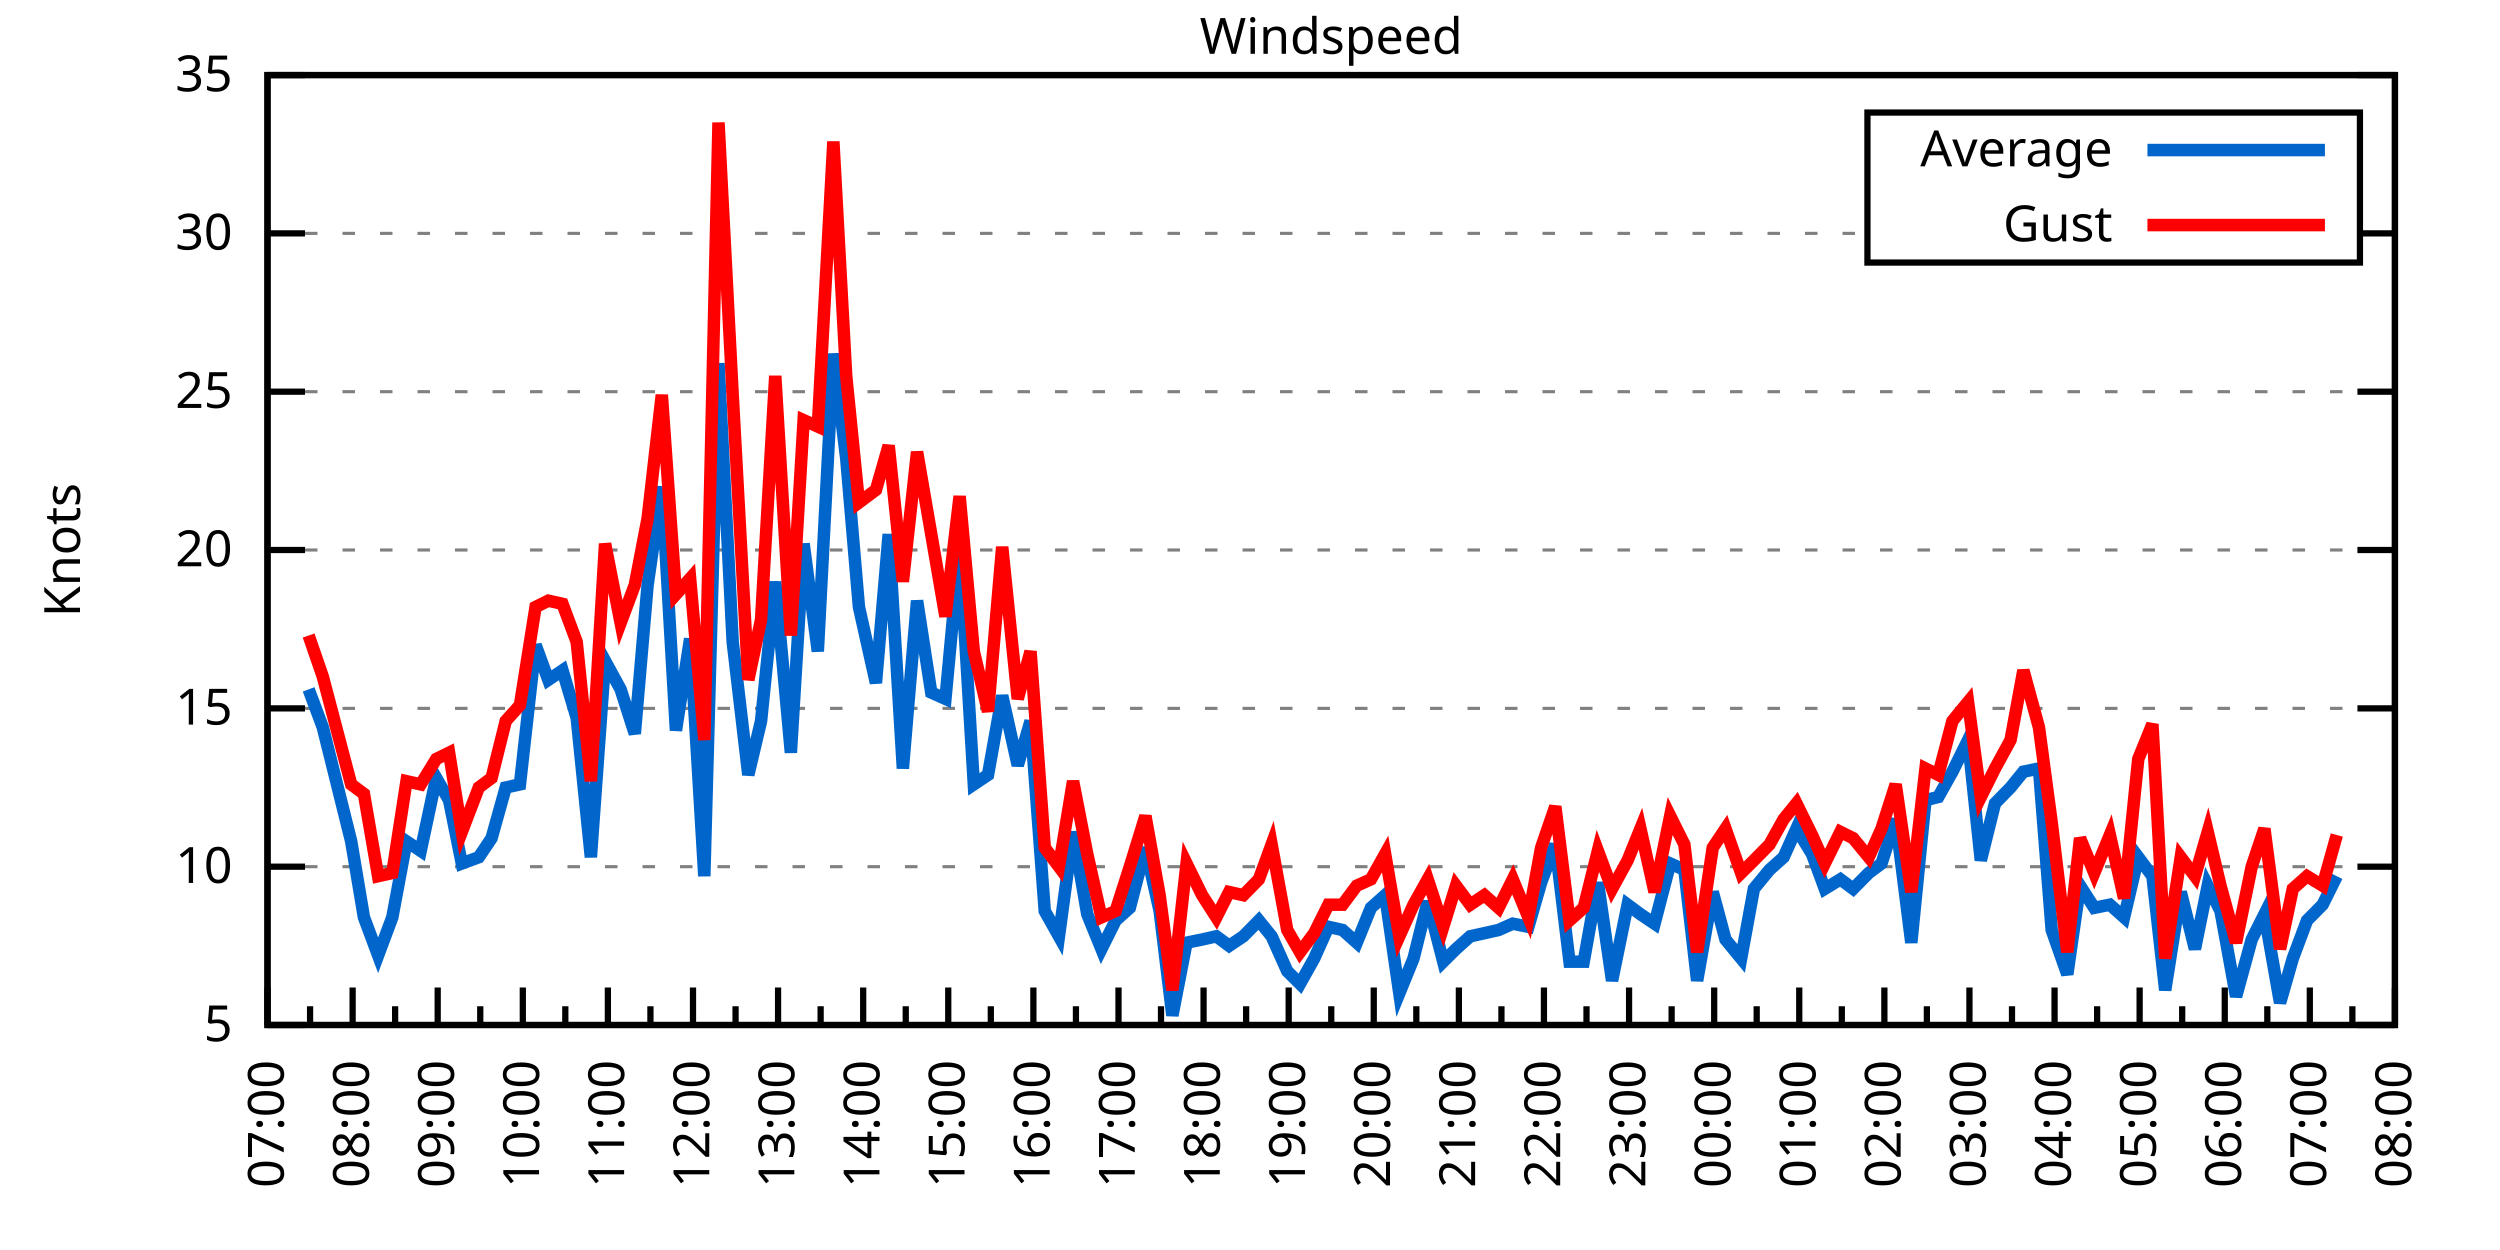
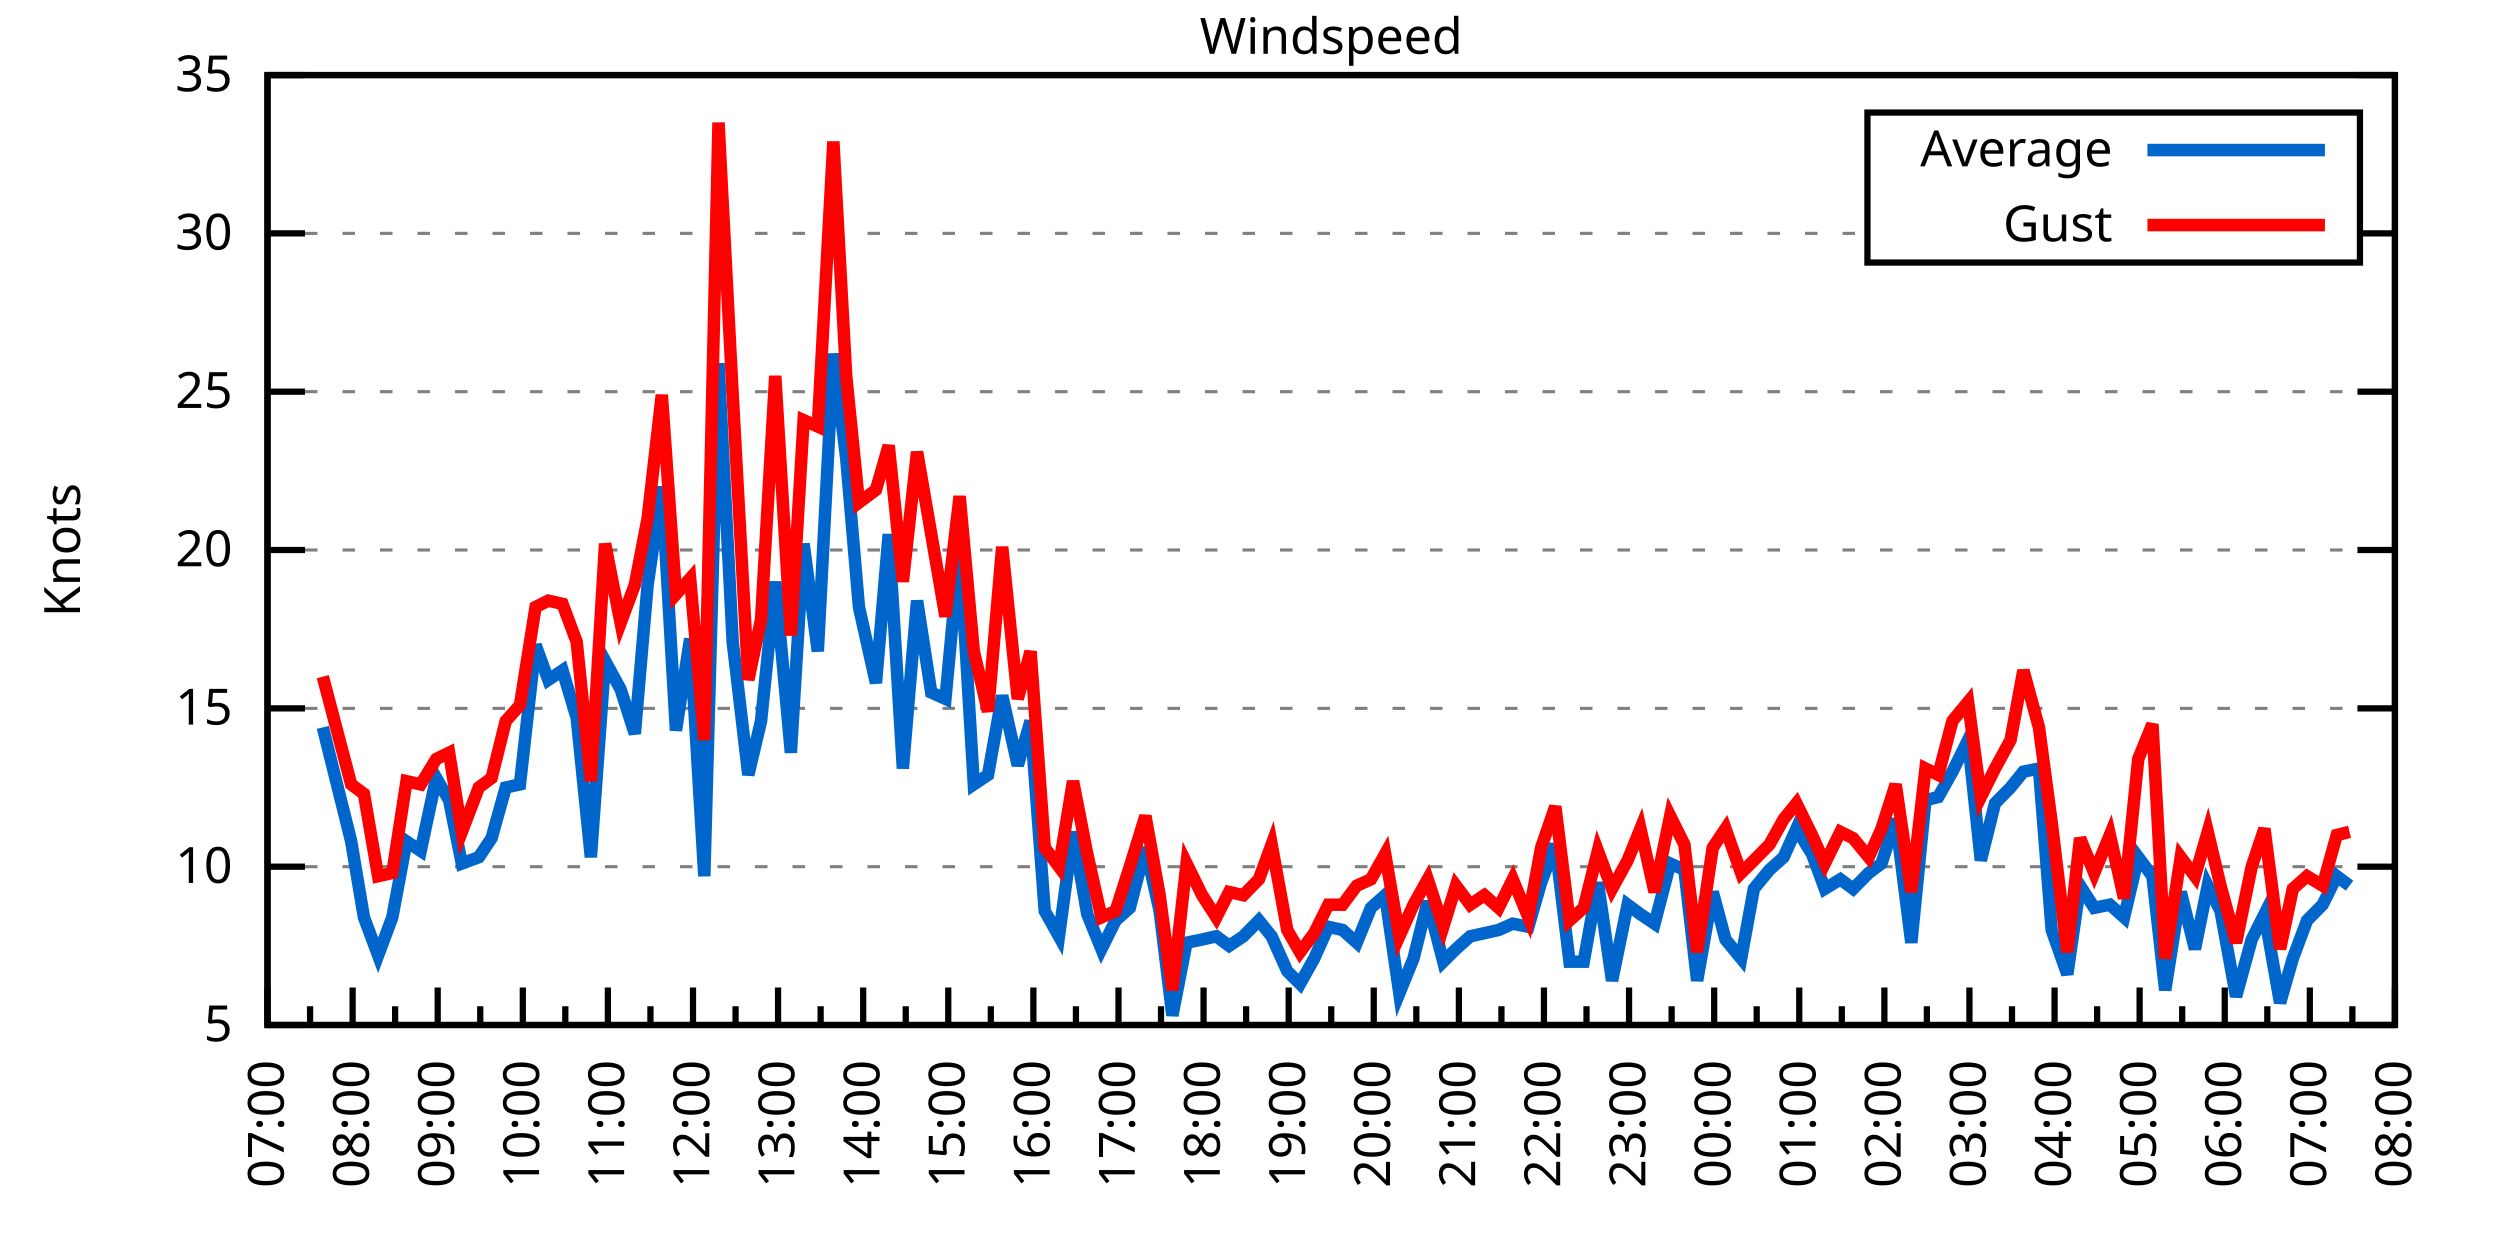
<svg xmlns="http://www.w3.org/2000/svg" xmlns:xlink="http://www.w3.org/1999/xlink" width="400" height="200" viewBox="0 0 400 200">
  <g id="gnuplot_canvas">
    <rect x="0" y="0" width="400" height="200" fill="none" />
    <defs>
      <circle id="gpDot" r="0.5" stroke-width="0.5" stroke="currentColor" />
      <path id="gpPt0" stroke-width="0.333" stroke="currentColor" d="M-1,0 h2 M0,-1 v2" />
      <path id="gpPt1" stroke-width="0.333" stroke="currentColor" d="M-1,-1 L1,1 M1,-1 L-1,1" />
      <path id="gpPt2" stroke-width="0.333" stroke="currentColor" d="M-1,0 L1,0 M0,-1 L0,1 M-1,-1 L1,1 M-1,1 L1,-1" />
      <rect id="gpPt3" stroke-width="0.333" stroke="currentColor" x="-1" y="-1" width="2" height="2" />
      <rect id="gpPt4" stroke-width="0.333" stroke="currentColor" fill="currentColor" x="-1" y="-1" width="2" height="2" />
      <circle id="gpPt5" stroke-width="0.333" stroke="currentColor" cx="0" cy="0" r="1" />
      <use xlink:href="#gpPt5" id="gpPt6" fill="currentColor" stroke="none" />
      <path id="gpPt7" stroke-width="0.333" stroke="currentColor" d="M0,-1.33 L-1.33,0.67 L1.33,0.67 z" />
      <use xlink:href="#gpPt7" id="gpPt8" fill="currentColor" stroke="none" />
      <use xlink:href="#gpPt7" id="gpPt9" stroke="currentColor" transform="rotate(180)" />
      <use xlink:href="#gpPt9" id="gpPt10" fill="currentColor" stroke="none" />
      <use xlink:href="#gpPt3" id="gpPt11" stroke="currentColor" transform="rotate(45)" />
      <use xlink:href="#gpPt11" id="gpPt12" fill="currentColor" stroke="none" />
      <path id="gpPt13" stroke-width="0.333" stroke="currentColor" d="M0,1.330 L1.265,0.411 L0.782,-1.067 L-0.782,-1.076 L-1.265,0.411 z" />
      <use xlink:href="#gpPt13" id="gpPt14" fill="currentColor" stroke="none" />
      <filter id="textbox" filterUnits="objectBoundingBox" x="0" y="0" height="1" width="1">
        <feFlood flood-color="white" flood-opacity="1" result="bgnd" />
        <feComposite in="SourceGraphic" in2="bgnd" operator="atop" />
      </filter>
      <filter id="greybox" filterUnits="objectBoundingBox" x="0" y="0" height="1" width="1">
        <feFlood flood-color="lightgrey" flood-opacity="1" result="grey" />
        <feComposite in="SourceGraphic" in2="grey" operator="atop" />
      </filter>
    </defs>
    <g fill="none" color="white" stroke="currentColor" stroke-width="1.00" stroke-linecap="butt" stroke-linejoin="miter">
</g>
    <g fill="none" color="black" stroke="currentColor" stroke-width="1.00" stroke-linecap="butt" stroke-linejoin="miter">
      <g stroke="none" shape-rendering="crispEdges">
        <polygon fill="rgb(255, 255, 255)" points="42.80,164.00 383.18,164.00 383.18,12.02 42.80,12.02 " />
      </g>
    </g>
    <g fill="none" color="black" stroke="currentColor" stroke-width="1.00" stroke-linecap="butt" stroke-linejoin="miter">
</g>
    <g fill="none" color="black" stroke="black" stroke-width="0.50" stroke-linecap="butt" stroke-linejoin="miter">
</g>
    <g fill="none" color="gray" stroke="currentColor" stroke-width="0.50" stroke-linecap="butt" stroke-linejoin="miter">
      <path stroke="gray" stroke-dasharray="2,4" class="gridline" d="M42.80,164.00 L383.19,164.00  " />
    </g>
    <g fill="none" color="gray" stroke="gray" stroke-width="1.00" stroke-linecap="butt" stroke-linejoin="miter">
</g>
    <g fill="none" color="black" stroke="currentColor" stroke-width="1.00" stroke-linecap="butt" stroke-linejoin="miter">
      <path stroke="black" d="M42.80,164.00 L48.80,164.00 M383.19,164.00 L377.19,164.00  " />
      <g transform="translate(37.20,166.60)" stroke="none" fill="black" font-family="Sans" font-size="8.00" text-anchor="end">
        <text>
          <tspan font-family="Sans"> 5</tspan>
        </text>
      </g>
    </g>
    <g fill="none" color="black" stroke="currentColor" stroke-width="1.00" stroke-linecap="butt" stroke-linejoin="miter">
</g>
    <g fill="none" color="black" stroke="black" stroke-width="0.50" stroke-linecap="butt" stroke-linejoin="miter">
</g>
    <g fill="none" color="gray" stroke="currentColor" stroke-width="0.50" stroke-linecap="butt" stroke-linejoin="miter">
      <path stroke="gray" stroke-dasharray="2,4" class="gridline" d="M42.80,138.67 L383.19,138.67  " />
    </g>
    <g fill="none" color="gray" stroke="gray" stroke-width="1.00" stroke-linecap="butt" stroke-linejoin="miter">
</g>
    <g fill="none" color="black" stroke="currentColor" stroke-width="1.00" stroke-linecap="butt" stroke-linejoin="miter">
      <path stroke="black" d="M42.80,138.67 L48.80,138.67 M383.19,138.67 L377.19,138.67  " />
      <g transform="translate(37.20,141.27)" stroke="none" fill="black" font-family="Sans" font-size="8.00" text-anchor="end">
        <text>
          <tspan font-family="Sans"> 10</tspan>
        </text>
      </g>
    </g>
    <g fill="none" color="black" stroke="currentColor" stroke-width="1.00" stroke-linecap="butt" stroke-linejoin="miter">
</g>
    <g fill="none" color="black" stroke="black" stroke-width="0.50" stroke-linecap="butt" stroke-linejoin="miter">
</g>
    <g fill="none" color="gray" stroke="currentColor" stroke-width="0.50" stroke-linecap="butt" stroke-linejoin="miter">
      <path stroke="gray" stroke-dasharray="2,4" class="gridline" d="M42.80,113.34 L383.19,113.34  " />
    </g>
    <g fill="none" color="gray" stroke="gray" stroke-width="1.00" stroke-linecap="butt" stroke-linejoin="miter">
</g>
    <g fill="none" color="black" stroke="currentColor" stroke-width="1.00" stroke-linecap="butt" stroke-linejoin="miter">
      <path stroke="black" d="M42.80,113.34 L48.80,113.34 M383.19,113.34 L377.19,113.34  " />
      <g transform="translate(37.20,115.94)" stroke="none" fill="black" font-family="Sans" font-size="8.00" text-anchor="end">
        <text>
          <tspan font-family="Sans"> 15</tspan>
        </text>
      </g>
    </g>
    <g fill="none" color="black" stroke="currentColor" stroke-width="1.00" stroke-linecap="butt" stroke-linejoin="miter">
</g>
    <g fill="none" color="black" stroke="black" stroke-width="0.50" stroke-linecap="butt" stroke-linejoin="miter">
</g>
    <g fill="none" color="gray" stroke="currentColor" stroke-width="0.50" stroke-linecap="butt" stroke-linejoin="miter">
      <path stroke="gray" stroke-dasharray="2,4" class="gridline" d="M42.80,88.00 L383.19,88.00  " />
    </g>
    <g fill="none" color="gray" stroke="gray" stroke-width="1.00" stroke-linecap="butt" stroke-linejoin="miter">
</g>
    <g fill="none" color="black" stroke="currentColor" stroke-width="1.00" stroke-linecap="butt" stroke-linejoin="miter">
      <path stroke="black" d="M42.80,88.00 L48.80,88.00 M383.19,88.00 L377.19,88.00  " />
      <g transform="translate(37.20,90.60)" stroke="none" fill="black" font-family="Sans" font-size="8.00" text-anchor="end">
        <text>
          <tspan font-family="Sans"> 20</tspan>
        </text>
      </g>
    </g>
    <g fill="none" color="black" stroke="currentColor" stroke-width="1.00" stroke-linecap="butt" stroke-linejoin="miter">
</g>
    <g fill="none" color="black" stroke="black" stroke-width="0.50" stroke-linecap="butt" stroke-linejoin="miter">
</g>
    <g fill="none" color="gray" stroke="currentColor" stroke-width="0.50" stroke-linecap="butt" stroke-linejoin="miter">
      <path stroke="gray" stroke-dasharray="2,4" class="gridline" d="M42.80,62.67 L383.19,62.67  " />
    </g>
    <g fill="none" color="gray" stroke="gray" stroke-width="1.00" stroke-linecap="butt" stroke-linejoin="miter">
</g>
    <g fill="none" color="black" stroke="currentColor" stroke-width="1.00" stroke-linecap="butt" stroke-linejoin="miter">
      <path stroke="black" d="M42.80,62.67 L48.80,62.67 M383.19,62.67 L377.19,62.67  " />
      <g transform="translate(37.20,65.27)" stroke="none" fill="black" font-family="Sans" font-size="8.00" text-anchor="end">
        <text>
          <tspan font-family="Sans"> 25</tspan>
        </text>
      </g>
    </g>
    <g fill="none" color="black" stroke="currentColor" stroke-width="1.00" stroke-linecap="butt" stroke-linejoin="miter">
</g>
    <g fill="none" color="black" stroke="black" stroke-width="0.50" stroke-linecap="butt" stroke-linejoin="miter">
</g>
    <g fill="none" color="gray" stroke="currentColor" stroke-width="0.50" stroke-linecap="butt" stroke-linejoin="miter">
      <path stroke="gray" stroke-dasharray="2,4" class="gridline" d="M42.80,37.34 L298.79,37.34 M377.59,37.34 L383.19,37.34  " />
    </g>
    <g fill="none" color="gray" stroke="gray" stroke-width="1.00" stroke-linecap="butt" stroke-linejoin="miter">
</g>
    <g fill="none" color="black" stroke="currentColor" stroke-width="1.00" stroke-linecap="butt" stroke-linejoin="miter">
      <path stroke="black" d="M42.80,37.34 L48.80,37.34 M383.19,37.34 L377.19,37.34  " />
      <g transform="translate(37.20,39.94)" stroke="none" fill="black" font-family="Sans" font-size="8.00" text-anchor="end">
        <text>
          <tspan font-family="Sans"> 30</tspan>
        </text>
      </g>
    </g>
    <g fill="none" color="black" stroke="currentColor" stroke-width="1.00" stroke-linecap="butt" stroke-linejoin="miter">
</g>
    <g fill="none" color="black" stroke="black" stroke-width="0.50" stroke-linecap="butt" stroke-linejoin="miter">
</g>
    <g fill="none" color="gray" stroke="currentColor" stroke-width="0.50" stroke-linecap="butt" stroke-linejoin="miter">
      <path stroke="gray" stroke-dasharray="2,4" class="gridline" d="M42.80,12.01 L383.19,12.01  " />
    </g>
    <g fill="none" color="gray" stroke="gray" stroke-width="1.00" stroke-linecap="butt" stroke-linejoin="miter">
</g>
    <g fill="none" color="black" stroke="currentColor" stroke-width="1.00" stroke-linecap="butt" stroke-linejoin="miter">
      <path stroke="black" d="M42.80,12.01 L48.80,12.01 M383.19,12.01 L377.19,12.01  " />
      <g transform="translate(37.20,14.61)" stroke="none" fill="black" font-family="Sans" font-size="8.00" text-anchor="end">
        <text>
          <tspan font-family="Sans"> 35</tspan>
        </text>
      </g>
    </g>
    <g fill="none" color="black" stroke="currentColor" stroke-width="1.00" stroke-linecap="butt" stroke-linejoin="miter">
      <path stroke="black" d="M42.80,164.00 L42.80,158.00  " />
      <g transform="translate(45.40,169.60) rotate(270)" stroke="none" fill="black" font-family="Sans" font-size="8.00" text-anchor="end">
        <text>
          <tspan font-family="Sans">07:00</tspan>
        </text>
      </g>
    </g>
    <g fill="none" color="black" stroke="currentColor" stroke-width="1.00" stroke-linecap="butt" stroke-linejoin="miter">
      <path stroke="black" d="M49.61,164.00 L49.61,161.00 M56.42,164.00 L56.42,158.00  " />
      <g transform="translate(59.02,169.60) rotate(270)" stroke="none" fill="black" font-family="Sans" font-size="8.00" text-anchor="end">
        <text>
          <tspan font-family="Sans">08:00</tspan>
        </text>
      </g>
    </g>
    <g fill="none" color="black" stroke="currentColor" stroke-width="1.00" stroke-linecap="butt" stroke-linejoin="miter">
      <path stroke="black" d="M63.22,164.00 L63.22,161.00 M70.03,164.00 L70.03,158.00  " />
      <g transform="translate(72.63,169.60) rotate(270)" stroke="none" fill="black" font-family="Sans" font-size="8.00" text-anchor="end">
        <text>
          <tspan font-family="Sans">09:00</tspan>
        </text>
      </g>
    </g>
    <g fill="none" color="black" stroke="currentColor" stroke-width="1.00" stroke-linecap="butt" stroke-linejoin="miter">
      <path stroke="black" d="M76.84,164.00 L76.84,161.00 M83.65,164.00 L83.65,158.00  " />
      <g transform="translate(86.25,169.60) rotate(270)" stroke="none" fill="black" font-family="Sans" font-size="8.00" text-anchor="end">
        <text>
          <tspan font-family="Sans">10:00</tspan>
        </text>
      </g>
    </g>
    <g fill="none" color="black" stroke="currentColor" stroke-width="1.00" stroke-linecap="butt" stroke-linejoin="miter">
      <path stroke="black" d="M90.45,164.00 L90.45,161.00 M97.26,164.00 L97.26,158.00  " />
      <g transform="translate(99.86,169.60) rotate(270)" stroke="none" fill="black" font-family="Sans" font-size="8.00" text-anchor="end">
        <text>
          <tspan font-family="Sans">11:00</tspan>
        </text>
      </g>
    </g>
    <g fill="none" color="black" stroke="currentColor" stroke-width="1.00" stroke-linecap="butt" stroke-linejoin="miter">
      <path stroke="black" d="M104.07,164.00 L104.07,161.00 M110.88,164.00 L110.88,158.00  " />
      <g transform="translate(113.48,169.60) rotate(270)" stroke="none" fill="black" font-family="Sans" font-size="8.00" text-anchor="end">
        <text>
          <tspan font-family="Sans">12:00</tspan>
        </text>
      </g>
    </g>
    <g fill="none" color="black" stroke="currentColor" stroke-width="1.00" stroke-linecap="butt" stroke-linejoin="miter">
      <path stroke="black" d="M117.69,164.00 L117.69,161.00 M124.49,164.00 L124.49,158.00  " />
      <g transform="translate(127.09,169.60) rotate(270)" stroke="none" fill="black" font-family="Sans" font-size="8.00" text-anchor="end">
        <text>
          <tspan font-family="Sans">13:00</tspan>
        </text>
      </g>
    </g>
    <g fill="none" color="black" stroke="currentColor" stroke-width="1.00" stroke-linecap="butt" stroke-linejoin="miter">
      <path stroke="black" d="M131.30,164.00 L131.30,161.00 M138.11,164.00 L138.11,158.00  " />
      <g transform="translate(140.71,169.60) rotate(270)" stroke="none" fill="black" font-family="Sans" font-size="8.00" text-anchor="end">
        <text>
          <tspan font-family="Sans">14:00</tspan>
        </text>
      </g>
    </g>
    <g fill="none" color="black" stroke="currentColor" stroke-width="1.00" stroke-linecap="butt" stroke-linejoin="miter">
      <path stroke="black" d="M144.92,164.00 L144.92,161.00 M151.72,164.00 L151.72,158.00  " />
      <g transform="translate(154.32,169.60) rotate(270)" stroke="none" fill="black" font-family="Sans" font-size="8.00" text-anchor="end">
        <text>
          <tspan font-family="Sans">15:00</tspan>
        </text>
      </g>
    </g>
    <g fill="none" color="black" stroke="currentColor" stroke-width="1.00" stroke-linecap="butt" stroke-linejoin="miter">
      <path stroke="black" d="M158.53,164.00 L158.53,161.00 M165.34,164.00 L165.34,158.00  " />
      <g transform="translate(167.94,169.60) rotate(270)" stroke="none" fill="black" font-family="Sans" font-size="8.00" text-anchor="end">
        <text>
          <tspan font-family="Sans">16:00</tspan>
        </text>
      </g>
    </g>
    <g fill="none" color="black" stroke="currentColor" stroke-width="1.00" stroke-linecap="butt" stroke-linejoin="miter">
      <path stroke="black" d="M172.15,164.00 L172.15,161.00 M178.96,164.00 L178.96,158.00  " />
      <g transform="translate(181.56,169.60) rotate(270)" stroke="none" fill="black" font-family="Sans" font-size="8.00" text-anchor="end">
        <text>
          <tspan font-family="Sans">17:00</tspan>
        </text>
      </g>
    </g>
    <g fill="none" color="black" stroke="currentColor" stroke-width="1.00" stroke-linecap="butt" stroke-linejoin="miter">
      <path stroke="black" d="M185.76,164.00 L185.76,161.00 M192.57,164.00 L192.57,158.00  " />
      <g transform="translate(195.17,169.60) rotate(270)" stroke="none" fill="black" font-family="Sans" font-size="8.00" text-anchor="end">
        <text>
          <tspan font-family="Sans">18:00</tspan>
        </text>
      </g>
    </g>
    <g fill="none" color="black" stroke="currentColor" stroke-width="1.00" stroke-linecap="butt" stroke-linejoin="miter">
      <path stroke="black" d="M199.38,164.00 L199.38,161.00 M206.19,164.00 L206.19,158.00  " />
      <g transform="translate(208.79,169.60) rotate(270)" stroke="none" fill="black" font-family="Sans" font-size="8.00" text-anchor="end">
        <text>
          <tspan font-family="Sans">19:00</tspan>
        </text>
      </g>
    </g>
    <g fill="none" color="black" stroke="currentColor" stroke-width="1.00" stroke-linecap="butt" stroke-linejoin="miter">
      <path stroke="black" d="M213.00,164.00 L213.00,161.00 M219.80,164.00 L219.80,158.00  " />
      <g transform="translate(222.40,169.60) rotate(270)" stroke="none" fill="black" font-family="Sans" font-size="8.00" text-anchor="end">
        <text>
          <tspan font-family="Sans">20:00</tspan>
        </text>
      </g>
    </g>
    <g fill="none" color="black" stroke="currentColor" stroke-width="1.00" stroke-linecap="butt" stroke-linejoin="miter">
      <path stroke="black" d="M226.61,164.00 L226.61,161.00 M233.42,164.00 L233.42,158.00  " />
      <g transform="translate(236.02,169.60) rotate(270)" stroke="none" fill="black" font-family="Sans" font-size="8.00" text-anchor="end">
        <text>
          <tspan font-family="Sans">21:00</tspan>
        </text>
      </g>
    </g>
    <g fill="none" color="black" stroke="currentColor" stroke-width="1.00" stroke-linecap="butt" stroke-linejoin="miter">
      <path stroke="black" d="M240.23,164.00 L240.23,161.00 M247.03,164.00 L247.03,158.00  " />
      <g transform="translate(249.63,169.60) rotate(270)" stroke="none" fill="black" font-family="Sans" font-size="8.00" text-anchor="end">
        <text>
          <tspan font-family="Sans">22:00</tspan>
        </text>
      </g>
    </g>
    <g fill="none" color="black" stroke="currentColor" stroke-width="1.00" stroke-linecap="butt" stroke-linejoin="miter">
      <path stroke="black" d="M253.84,164.00 L253.84,161.00 M260.65,164.00 L260.65,158.00  " />
      <g transform="translate(263.25,169.60) rotate(270)" stroke="none" fill="black" font-family="Sans" font-size="8.00" text-anchor="end">
        <text>
          <tspan font-family="Sans">23:00</tspan>
        </text>
      </g>
    </g>
    <g fill="none" color="black" stroke="currentColor" stroke-width="1.00" stroke-linecap="butt" stroke-linejoin="miter">
      <path stroke="black" d="M267.46,164.00 L267.46,161.00 M274.27,164.00 L274.27,158.00  " />
      <g transform="translate(276.87,169.60) rotate(270)" stroke="none" fill="black" font-family="Sans" font-size="8.00" text-anchor="end">
        <text>
          <tspan font-family="Sans">00:00</tspan>
        </text>
      </g>
    </g>
    <g fill="none" color="black" stroke="currentColor" stroke-width="1.00" stroke-linecap="butt" stroke-linejoin="miter">
      <path stroke="black" d="M281.07,164.00 L281.07,161.00 M287.88,164.00 L287.88,158.00  " />
      <g transform="translate(290.48,169.60) rotate(270)" stroke="none" fill="black" font-family="Sans" font-size="8.00" text-anchor="end">
        <text>
          <tspan font-family="Sans">01:00</tspan>
        </text>
      </g>
    </g>
    <g fill="none" color="black" stroke="currentColor" stroke-width="1.00" stroke-linecap="butt" stroke-linejoin="miter">
      <path stroke="black" d="M294.69,164.00 L294.69,161.00 M301.50,164.00 L301.50,158.00  " />
      <g transform="translate(304.10,169.60) rotate(270)" stroke="none" fill="black" font-family="Sans" font-size="8.00" text-anchor="end">
        <text>
          <tspan font-family="Sans">02:00</tspan>
        </text>
      </g>
    </g>
    <g fill="none" color="black" stroke="currentColor" stroke-width="1.00" stroke-linecap="butt" stroke-linejoin="miter">
      <path stroke="black" d="M308.30,164.00 L308.30,161.00 M315.11,164.00 L315.11,158.00  " />
      <g transform="translate(317.71,169.60) rotate(270)" stroke="none" fill="black" font-family="Sans" font-size="8.00" text-anchor="end">
        <text>
          <tspan font-family="Sans">03:00</tspan>
        </text>
      </g>
    </g>
    <g fill="none" color="black" stroke="currentColor" stroke-width="1.00" stroke-linecap="butt" stroke-linejoin="miter">
      <path stroke="black" d="M321.92,164.00 L321.92,161.00 M328.73,164.00 L328.73,158.00  " />
      <g transform="translate(331.33,169.60) rotate(270)" stroke="none" fill="black" font-family="Sans" font-size="8.00" text-anchor="end">
        <text>
          <tspan font-family="Sans">04:00</tspan>
        </text>
      </g>
    </g>
    <g fill="none" color="black" stroke="currentColor" stroke-width="1.00" stroke-linecap="butt" stroke-linejoin="miter">
      <path stroke="black" d="M335.54,164.00 L335.54,161.00 M342.34,164.00 L342.34,158.00  " />
      <g transform="translate(344.94,169.60) rotate(270)" stroke="none" fill="black" font-family="Sans" font-size="8.00" text-anchor="end">
        <text>
          <tspan font-family="Sans">05:00</tspan>
        </text>
      </g>
    </g>
    <g fill="none" color="black" stroke="currentColor" stroke-width="1.00" stroke-linecap="butt" stroke-linejoin="miter">
      <path stroke="black" d="M349.15,164.00 L349.15,161.00 M355.96,164.00 L355.96,158.00  " />
      <g transform="translate(358.56,169.60) rotate(270)" stroke="none" fill="black" font-family="Sans" font-size="8.00" text-anchor="end">
        <text>
          <tspan font-family="Sans">06:00</tspan>
        </text>
      </g>
    </g>
    <g fill="none" color="black" stroke="currentColor" stroke-width="1.00" stroke-linecap="butt" stroke-linejoin="miter">
      <path stroke="black" d="M362.77,164.00 L362.77,161.00 M369.57,164.00 L369.57,158.00  " />
      <g transform="translate(372.17,169.60) rotate(270)" stroke="none" fill="black" font-family="Sans" font-size="8.00" text-anchor="end">
        <text>
          <tspan font-family="Sans">07:00</tspan>
        </text>
      </g>
    </g>
    <g fill="none" color="black" stroke="currentColor" stroke-width="1.00" stroke-linecap="butt" stroke-linejoin="miter">
      <path stroke="black" d="M376.38,164.00 L376.38,161.00 M383.19,164.00 L383.19,158.00  " />
      <g transform="translate(385.79,169.60) rotate(270)" stroke="none" fill="black" font-family="Sans" font-size="8.00" text-anchor="end">
        <text>
          <tspan font-family="Sans">08:00</tspan>
        </text>
      </g>
    </g>
    <g fill="none" color="black" stroke="currentColor" stroke-width="1.00" stroke-linecap="butt" stroke-linejoin="miter">
</g>
    <g fill="none" color="black" stroke="currentColor" stroke-width="1.00" stroke-linecap="butt" stroke-linejoin="miter">
      <path stroke="black" d="M42.80,12.01 L42.80,164.00 L383.19,164.00 L383.19,12.01 L42.80,12.01 Z  " />
    </g>
    <g fill="none" color="black" stroke="currentColor" stroke-width="1.00" stroke-linecap="butt" stroke-linejoin="miter">
      <g transform="translate(12.80,88.01) rotate(270)" stroke="none" fill="black" font-family="Sans" font-size="8.00" text-anchor="middle">
        <text>
          <tspan font-family="Sans">Knots</tspan>
        </text>
      </g>
    </g>
    <g fill="none" color="black" stroke="currentColor" stroke-width="1.00" stroke-linecap="butt" stroke-linejoin="miter">
</g>
    <g fill="none" color="black" stroke="currentColor" stroke-width="1.00" stroke-linecap="butt" stroke-linejoin="miter">
      <path stroke="black" d="M298.79,42.01 L298.79,18.01 L377.59,18.01 L377.59,42.01 L298.79,42.01 Z  " />
    </g>
    <g id="Windspeed_plot_1">
      <g fill="none" color="white" stroke="black" stroke-width="2.00" stroke-linecap="butt" stroke-linejoin="miter">
</g>
      <g fill="none" color="black" stroke="currentColor" stroke-width="2.00" stroke-linecap="butt" stroke-linejoin="miter">
        <g transform="translate(337.99,26.61)" stroke="none" fill="black" font-family="Sans" font-size="8.00" text-anchor="end">
          <text>
            <tspan font-family="Sans">Average</tspan>
          </text>
        </g>
      </g>
      <g fill="none" color="black" stroke="currentColor" stroke-width="2.00" stroke-linecap="butt" stroke-linejoin="miter">
-         <path stroke="rgb(  0, 102, 204)" d="M343.59,24.01 L371.99,24.01 M49.38,110.30 L51.65,116.38 L56.19,134.62 L58.23,146.77 L60.50,152.85 L62.77,146.77   L65.04,134.62 L67.31,136.14 L69.80,124.48 L71.85,128.03 L73.89,138.16 L76.61,137.15 L78.65,134.11 L80.92,126.00   L83.19,125.50 L85.69,103.20 L87.73,108.78 L90.00,107.26 L92.27,114.86 L94.54,137.15 L96.81,105.74 L99.30,110.30   L101.57,117.39 L103.62,93.58 L105.89,77.87 L108.15,116.88 L110.42,102.19 L112.69,140.19 L114.96,58.11 L117.23,102.70   L119.73,123.98 L121.77,115.36 L124.04,93.07 L126.54,120.43 L128.58,86.99 L130.85,104.22 L133.34,56.59 L135.39,73.31   L137.43,97.12 L140.15,109.28 L142.19,85.47 L144.46,122.96 L146.73,96.11 L149.00,110.80 L151.27,111.82 L153.54,87.50   L155.81,125.50 L158.08,123.98 L160.35,111.31 L162.84,122.46 L164.89,115.36 L167.16,145.76 L169.43,149.81 L171.69,133.10   L173.96,146.27 L176.23,151.84 L178.50,147.28 L180.77,145.25 L183.27,135.63 L185.54,145.76 L187.58,162.48 L189.85,150.83   L192.34,150.32 L194.61,149.81 L196.66,151.33 L198.93,149.81 L201.42,147.28 L203.46,149.81 L205.96,155.39 L208.00,157.41   L210.27,153.36 L212.54,148.29 L214.81,148.80 L217.08,150.83 L219.35,145.25 L221.62,143.23 L223.89,158.93 L226.16,153.36   L228.43,144.24 L230.92,153.87 L232.96,151.84 L235.23,149.81 L237.50,149.31 L239.77,148.80 L242.04,147.79 L244.54,148.29   L246.58,141.20 L248.85,135.12 L251.12,153.87 L253.39,153.87 L255.66,141.20 L257.93,156.91 L260.42,144.75 L262.47,146.27   L264.73,147.79 L267.23,138.16 L269.50,139.17 L271.54,156.91 L274.04,142.72 L276.08,150.32 L278.58,153.36 L280.62,142.21   L283.12,139.17 L285.38,137.15 L287.43,132.59 L289.92,136.64 L291.97,142.21 L294.46,140.69 L296.50,142.21 L299.00,139.68   L301.04,138.16 L303.31,131.07 L305.81,150.83 L308.08,128.03 L310.12,127.52 L312.39,123.47 L314.89,118.40 L316.93,137.66   L319.20,128.54 L321.69,126.00 L323.74,123.47 L326.23,122.96 L328.27,148.80 L330.77,155.89 L332.81,141.71 L335.08,145.25   L337.58,144.75 L339.85,146.77 L342.12,137.15 L344.39,140.19 L346.43,158.43 L348.92,142.72 L351.19,151.84 L353.24,141.71   L355.28,145.76 L357.77,159.44 L360.27,150.32 L362.31,146.27 L364.81,160.45 L366.85,153.36 L369.12,147.28 L371.62,144.75   L373.89,140.19  " />
+         <path stroke="rgb(  0, 102, 204)" d="M343.59,24.01 L371.99,24.01 M51.65,116.38 L56.19,134.62 L58.23,146.77 L60.50,152.85 L62.77,146.77 L65.04,134.62   L67.31,136.14 L69.80,124.48 L71.85,128.03 L73.89,138.16 L76.61,137.15 L78.65,134.11 L80.92,126.00 L83.19,125.50   L85.69,103.20 L87.73,108.78 L90.00,107.26 L92.27,114.86 L94.54,137.15 L96.81,105.74 L99.30,110.30 L101.57,117.39   L103.62,93.58 L105.89,77.87 L108.15,116.88 L110.42,102.19 L112.69,140.19 L114.96,58.11 L117.23,102.70 L119.73,123.98   L121.77,115.36 L124.04,93.07 L126.54,120.43 L128.58,86.99 L130.85,104.22 L133.34,56.59 L135.39,73.31 L137.43,97.12   L140.15,109.28 L142.19,85.47 L144.46,122.96 L146.73,96.11 L149.00,110.80 L151.27,111.82 L153.54,87.50 L155.81,125.50   L158.08,123.98 L160.35,111.31 L162.84,122.46 L164.89,115.36 L167.16,145.76 L169.43,149.81 L171.69,133.10 L173.96,146.27   L176.23,151.84 L178.50,147.28 L180.77,145.25 L183.27,135.63 L185.54,145.76 L187.58,162.48 L189.85,150.83 L192.34,150.32   L194.61,149.81 L196.66,151.33 L198.93,149.81 L201.42,147.28 L203.46,149.81 L205.96,155.39 L208.00,157.41 L210.27,153.36   L212.54,148.29 L214.81,148.80 L217.08,150.83 L219.35,145.25 L221.62,143.23 L223.89,158.93 L226.16,153.36 L228.43,144.24   L230.92,153.87 L232.96,151.84 L235.23,149.81 L237.50,149.31 L239.77,148.80 L242.04,147.79 L244.54,148.29 L246.58,141.20   L248.85,135.12 L251.12,153.87 L253.39,153.87 L255.66,141.20 L257.93,156.91 L260.42,144.75 L262.47,146.27 L264.73,147.79   L267.23,138.16 L269.50,139.17 L271.54,156.91 L274.04,142.72 L276.08,150.32 L278.58,153.36 L280.62,142.21 L283.12,139.17   L285.38,137.15 L287.43,132.59 L289.92,136.64 L291.97,142.21 L294.46,140.69 L296.50,142.21 L299.00,139.68 L301.04,138.16   L303.31,131.07 L305.81,150.83 L308.08,128.03 L310.12,127.52 L312.39,123.47 L314.89,118.40 L316.93,137.66 L319.20,128.54   L321.69,126.00 L323.74,123.47 L326.23,122.96 L328.27,148.80 L330.77,155.89 L332.81,141.71 L335.08,145.25 L337.58,144.75   L339.85,146.77 L342.12,137.15 L344.39,140.19 L346.43,158.43 L348.92,142.72 L351.19,151.84 L353.24,141.71 L355.28,145.76   L357.77,159.44 L360.27,150.32 L362.31,146.27 L364.81,160.45 L366.85,153.36 L369.12,147.28 L371.62,144.75 L373.89,140.19   L375.93,141.71  " />
      </g>
    </g>
    <g id="Windspeed_plot_2">
      <g fill="none" color="black" stroke="currentColor" stroke-width="2.00" stroke-linecap="butt" stroke-linejoin="miter">
        <g transform="translate(337.99,38.61)" stroke="none" fill="black" font-family="Sans" font-size="8.00" text-anchor="end">
          <text>
            <tspan font-family="Sans">Gust</tspan>
          </text>
        </g>
      </g>
      <g fill="none" color="black" stroke="currentColor" stroke-width="2.00" stroke-linecap="butt" stroke-linejoin="miter">
-         <path stroke="rgb(255,   0,   0)" d="M343.59,36.01 L371.99,36.01 M49.38,101.68 L51.65,108.27 L56.19,125.50 L58.23,127.02 L60.50,140.19 L62.77,139.68   L65.04,124.99 L67.31,125.50 L69.80,121.44 L71.85,120.43 L73.89,133.10 L76.61,126.00 L78.65,124.48 L80.92,115.36   L83.19,112.83 L85.69,97.12 L87.73,96.11 L90.00,96.62 L92.27,102.70 L94.54,124.99 L96.81,86.99 L99.30,99.66   L101.57,93.58 L103.62,82.94 L105.89,63.18 L108.15,95.10 L110.42,92.56 L112.69,118.40 L114.96,19.61 L117.23,63.18   L119.73,108.78 L121.77,99.15 L124.04,60.14 L126.54,101.68 L128.58,67.23 L130.85,68.25 L133.34,22.65 L135.39,60.14   L137.43,80.41 L140.15,78.38 L142.19,71.29 L144.46,93.07 L146.73,72.30 L149.00,85.47 L151.27,98.64 L153.54,79.39   L155.81,104.22 L158.08,113.84 L160.35,87.50 L162.84,111.82 L164.89,104.22 L167.16,135.63 L169.43,138.67 L171.69,124.99   L173.96,136.64 L176.23,146.77 L178.50,145.76 L180.77,138.67 L183.27,130.56 L185.54,143.23 L187.58,158.43 L189.85,138.16   L192.34,143.23 L194.61,146.77 L196.66,142.72 L198.93,143.23 L201.42,140.69 L203.46,135.12 L205.96,148.80 L208.00,152.35   L210.27,149.31 L212.54,144.75 L214.81,144.75 L217.08,141.71 L219.35,140.69 L221.62,136.64 L223.89,149.81 L226.16,144.75   L228.43,140.69 L230.92,148.29 L232.96,141.71 L235.23,144.75 L237.50,143.23 L239.77,145.25 L242.04,140.69 L244.54,146.77   L246.58,135.63 L248.85,129.04 L251.12,147.28 L253.39,145.25 L255.66,136.14 L257.93,142.21 L260.42,137.66 L262.47,132.59   L264.73,142.72 L267.23,130.56 L269.50,135.12 L271.54,152.35 L274.04,135.63 L276.08,132.59 L278.58,139.68 L280.62,137.66   L283.12,135.12 L285.38,131.07 L287.43,128.54 L289.92,133.60 L291.97,138.16 L294.46,133.10 L296.50,134.11 L299.00,137.15   L301.04,132.59 L303.31,125.50 L305.81,142.72 L308.08,122.96 L310.12,123.98 L312.39,115.36 L314.89,112.32 L316.93,127.52   L319.20,122.96 L321.69,118.40 L323.74,107.26 L326.23,116.38 L328.27,131.58 L330.77,152.35 L332.81,134.11 L335.08,139.68   L337.58,133.60 L339.85,143.73 L342.12,121.44 L344.39,115.87 L346.43,153.36 L348.92,137.15 L351.19,140.19 L353.24,133.10   L355.28,141.71 L357.77,150.83 L360.27,138.67 L362.31,132.59 L364.81,151.84 L366.85,142.21 L369.12,140.19 L371.62,141.71   L373.89,133.60  " />
+         <path stroke="rgb(255,   0,   0)" d="M343.59,36.01 L371.99,36.01 M51.65,108.27 L56.19,125.50 L58.23,127.02 L60.50,140.19 L62.77,139.68 L65.04,124.99   L67.31,125.50 L69.80,121.44 L71.85,120.43 L73.89,133.10 L76.61,126.00 L78.65,124.48 L80.92,115.36 L83.19,112.83   L85.69,97.12 L87.73,96.11 L90.00,96.62 L92.27,102.70 L94.54,124.99 L96.81,86.99 L99.30,99.66 L101.57,93.58   L103.62,82.94 L105.89,63.18 L108.15,95.10 L110.42,92.56 L112.69,118.40 L114.96,19.61 L117.23,63.18 L119.73,108.78   L121.77,99.15 L124.04,60.14 L126.54,101.68 L128.58,67.23 L130.85,68.25 L133.34,22.65 L135.39,60.14 L137.43,80.41   L140.15,78.38 L142.19,71.29 L144.46,93.07 L146.73,72.30 L149.00,85.47 L151.27,98.64 L153.54,79.39 L155.81,104.22   L158.08,113.84 L160.35,87.50 L162.84,111.82 L164.89,104.22 L167.16,135.63 L169.43,138.67 L171.69,124.99 L173.96,136.64   L176.23,146.77 L178.50,145.76 L180.77,138.67 L183.27,130.56 L185.54,143.23 L187.58,158.43 L189.85,138.16 L192.34,143.23   L194.61,146.77 L196.66,142.72 L198.93,143.23 L201.42,140.69 L203.46,135.12 L205.96,148.80 L208.00,152.35 L210.27,149.31   L212.54,144.75 L214.81,144.75 L217.08,141.71 L219.35,140.69 L221.62,136.64 L223.89,149.81 L226.16,144.75 L228.43,140.69   L230.92,148.29 L232.96,141.71 L235.23,144.75 L237.50,143.23 L239.77,145.25 L242.04,140.69 L244.54,146.77 L246.58,135.63   L248.85,129.04 L251.12,147.28 L253.39,145.25 L255.66,136.14 L257.93,142.21 L260.42,137.66 L262.47,132.59 L264.73,142.72   L267.23,130.56 L269.50,135.12 L271.54,152.35 L274.04,135.63 L276.08,132.59 L278.58,139.68 L280.62,137.66 L283.12,135.12   L285.38,131.07 L287.43,128.54 L289.92,133.60 L291.97,138.16 L294.46,133.10 L296.50,134.11 L299.00,137.15 L301.04,132.59   L303.31,125.50 L305.81,142.72 L308.08,122.96 L310.12,123.98 L312.39,115.36 L314.89,112.32 L316.93,127.52 L319.20,122.96   L321.69,118.40 L323.74,107.26 L326.23,116.38 L328.27,131.58 L330.77,152.35 L332.81,134.11 L335.08,139.68 L337.58,133.60   L339.85,143.73 L342.12,121.44 L344.39,115.87 L346.43,153.36 L348.92,137.15 L351.19,140.19 L353.24,133.10 L355.28,141.71   L357.77,150.83 L360.27,138.67 L362.31,132.59 L364.81,151.84 L366.85,142.21 L369.12,140.19 L371.62,141.71 L373.89,133.60   L375.93,133.10  " />
      </g>
    </g>
    <g fill="none" color="black" stroke="currentColor" stroke-width="2.00" stroke-linecap="butt" stroke-linejoin="miter">
</g>
    <g fill="none" color="black" stroke="black" stroke-width="1.00" stroke-linecap="butt" stroke-linejoin="miter">
</g>
    <g fill="none" color="black" stroke="currentColor" stroke-width="1.00" stroke-linecap="butt" stroke-linejoin="miter">
      <path stroke="black" d="M42.80,12.01 L42.80,164.00 L383.19,164.00 L383.19,12.01 L42.80,12.01 Z  " />
    </g>
    <g fill="none" color="black" stroke="currentColor" stroke-width="1.00" stroke-linecap="butt" stroke-linejoin="miter">
      <g transform="translate(212.99,8.61)" stroke="none" fill="black" font-family="Sans" font-size="8.00" text-anchor="middle">
        <text>
          <tspan font-family="Sans">Windspeed</tspan>
        </text>
      </g>
    </g>
    <g fill="none" color="black" stroke="currentColor" stroke-width="1.00" stroke-linecap="butt" stroke-linejoin="miter">
</g>
  </g>
</svg>
